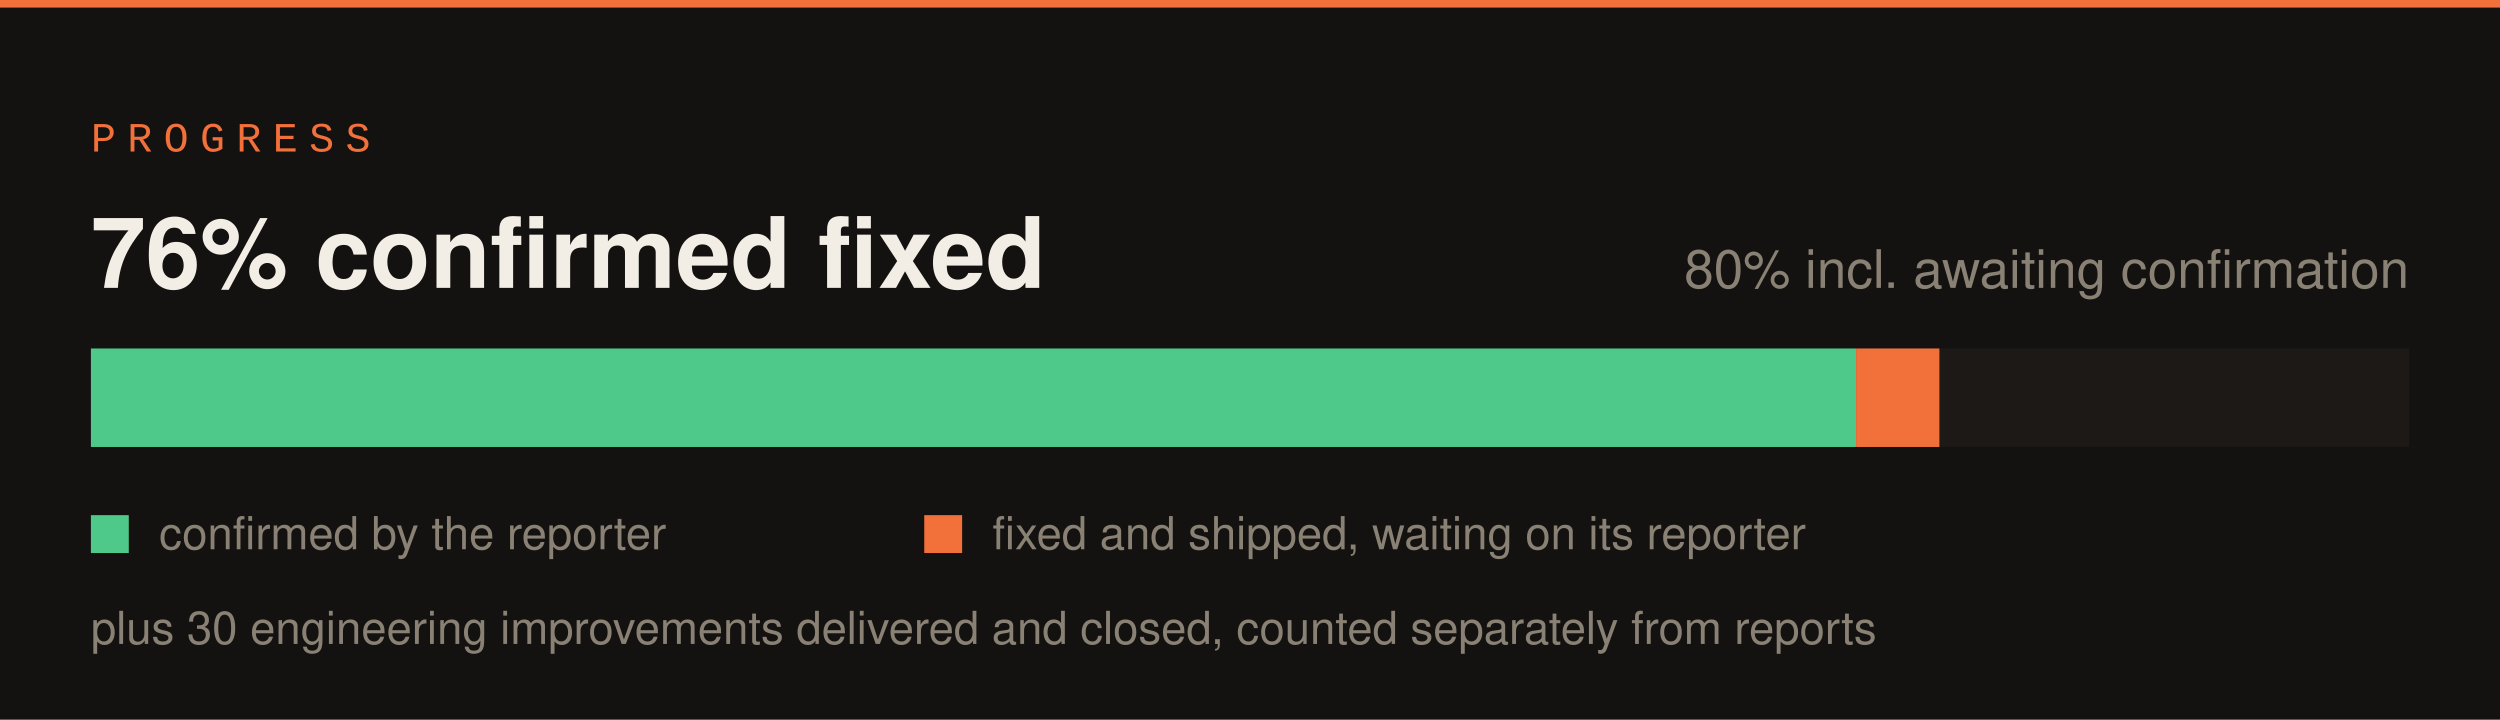
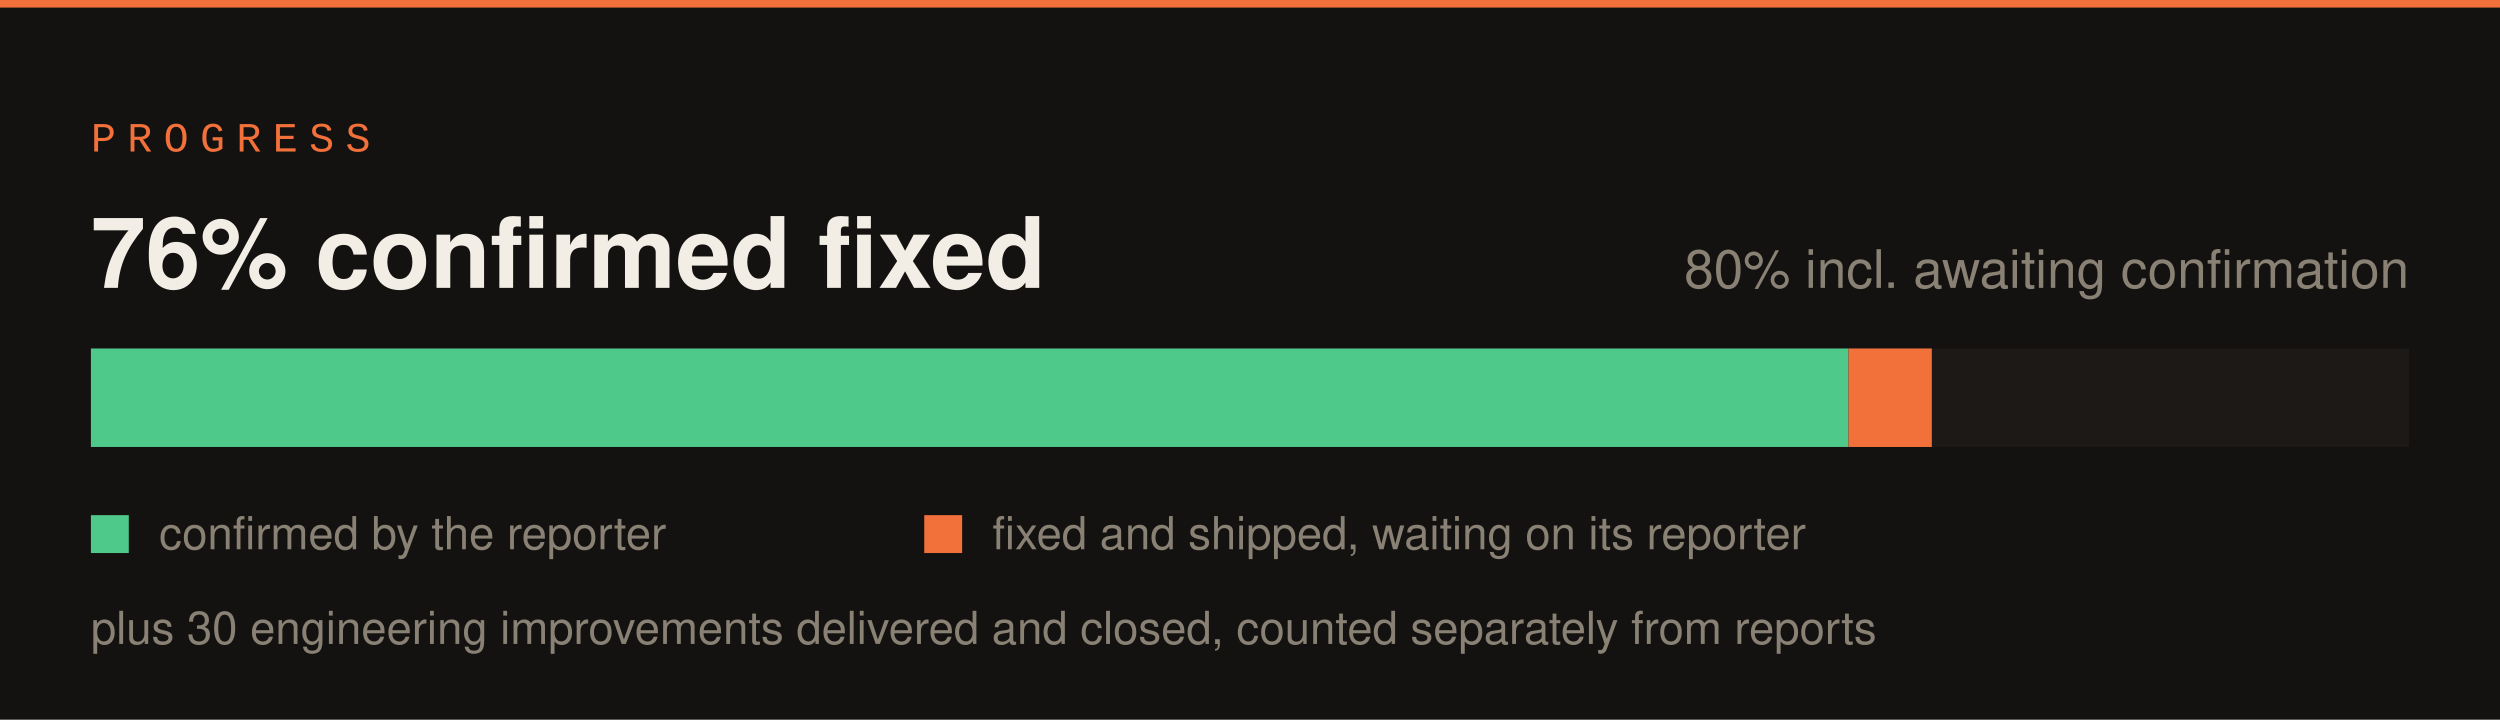
<svg xmlns="http://www.w3.org/2000/svg" width="660" height="190" viewBox="0 0 660 190">
  <rect width="660" height="190" fill="#141210" />
  <rect x="0" y="0" width="660" height="2" fill="#f2703a" />
  <text x="24" y="40" font-family="SFMono-Regular,Consolas,Liberation Mono,monospace" font-size="11" letter-spacing="3" fill="#f2703a">PROGRESS</text>
  <rect x="24" y="92" width="612" height="26" fill="#1c1917" />
-   <rect x="24" y="92" width="466" height="26" fill="#4ec98a" />
-   <rect x="490" y="92" width="22" height="26" fill="#f2703a" />
+   <rect x="24" y="92" width="464" height="26" fill="#4ec98a" />
+   <rect x="488" y="92" width="22" height="26" fill="#f2703a" />
  <text x="24" y="76" font-family="-apple-system,Segoe UI,Helvetica,Arial,sans-serif" font-size="26" font-weight="700" fill="#f2ede5">76% confirmed fixed</text>
  <text x="636" y="76" font-family="-apple-system,Segoe UI,Helvetica,Arial,sans-serif" font-size="14" fill="#8a8175" text-anchor="end">80% incl. awaiting confirmation</text>
  <rect x="24" y="136" width="10" height="10" fill="#4ec98a" />
  <text x="42" y="145" font-family="-apple-system,Segoe UI,Helvetica,Arial,sans-serif" font-size="12" fill="#8a8175">confirmed by the reporter</text>
  <rect x="244" y="136" width="10" height="10" fill="#f2703a" />
  <text x="262" y="145" font-family="-apple-system,Segoe UI,Helvetica,Arial,sans-serif" font-size="12" fill="#8a8175">fixed and shipped, waiting on its reporter</text>
  <text x="24" y="170" font-family="-apple-system,Segoe UI,Helvetica,Arial,sans-serif" font-size="12" fill="#8a8175">plus 30 engineering improvements delivered and closed, counted separately from reports</text>
</svg>
